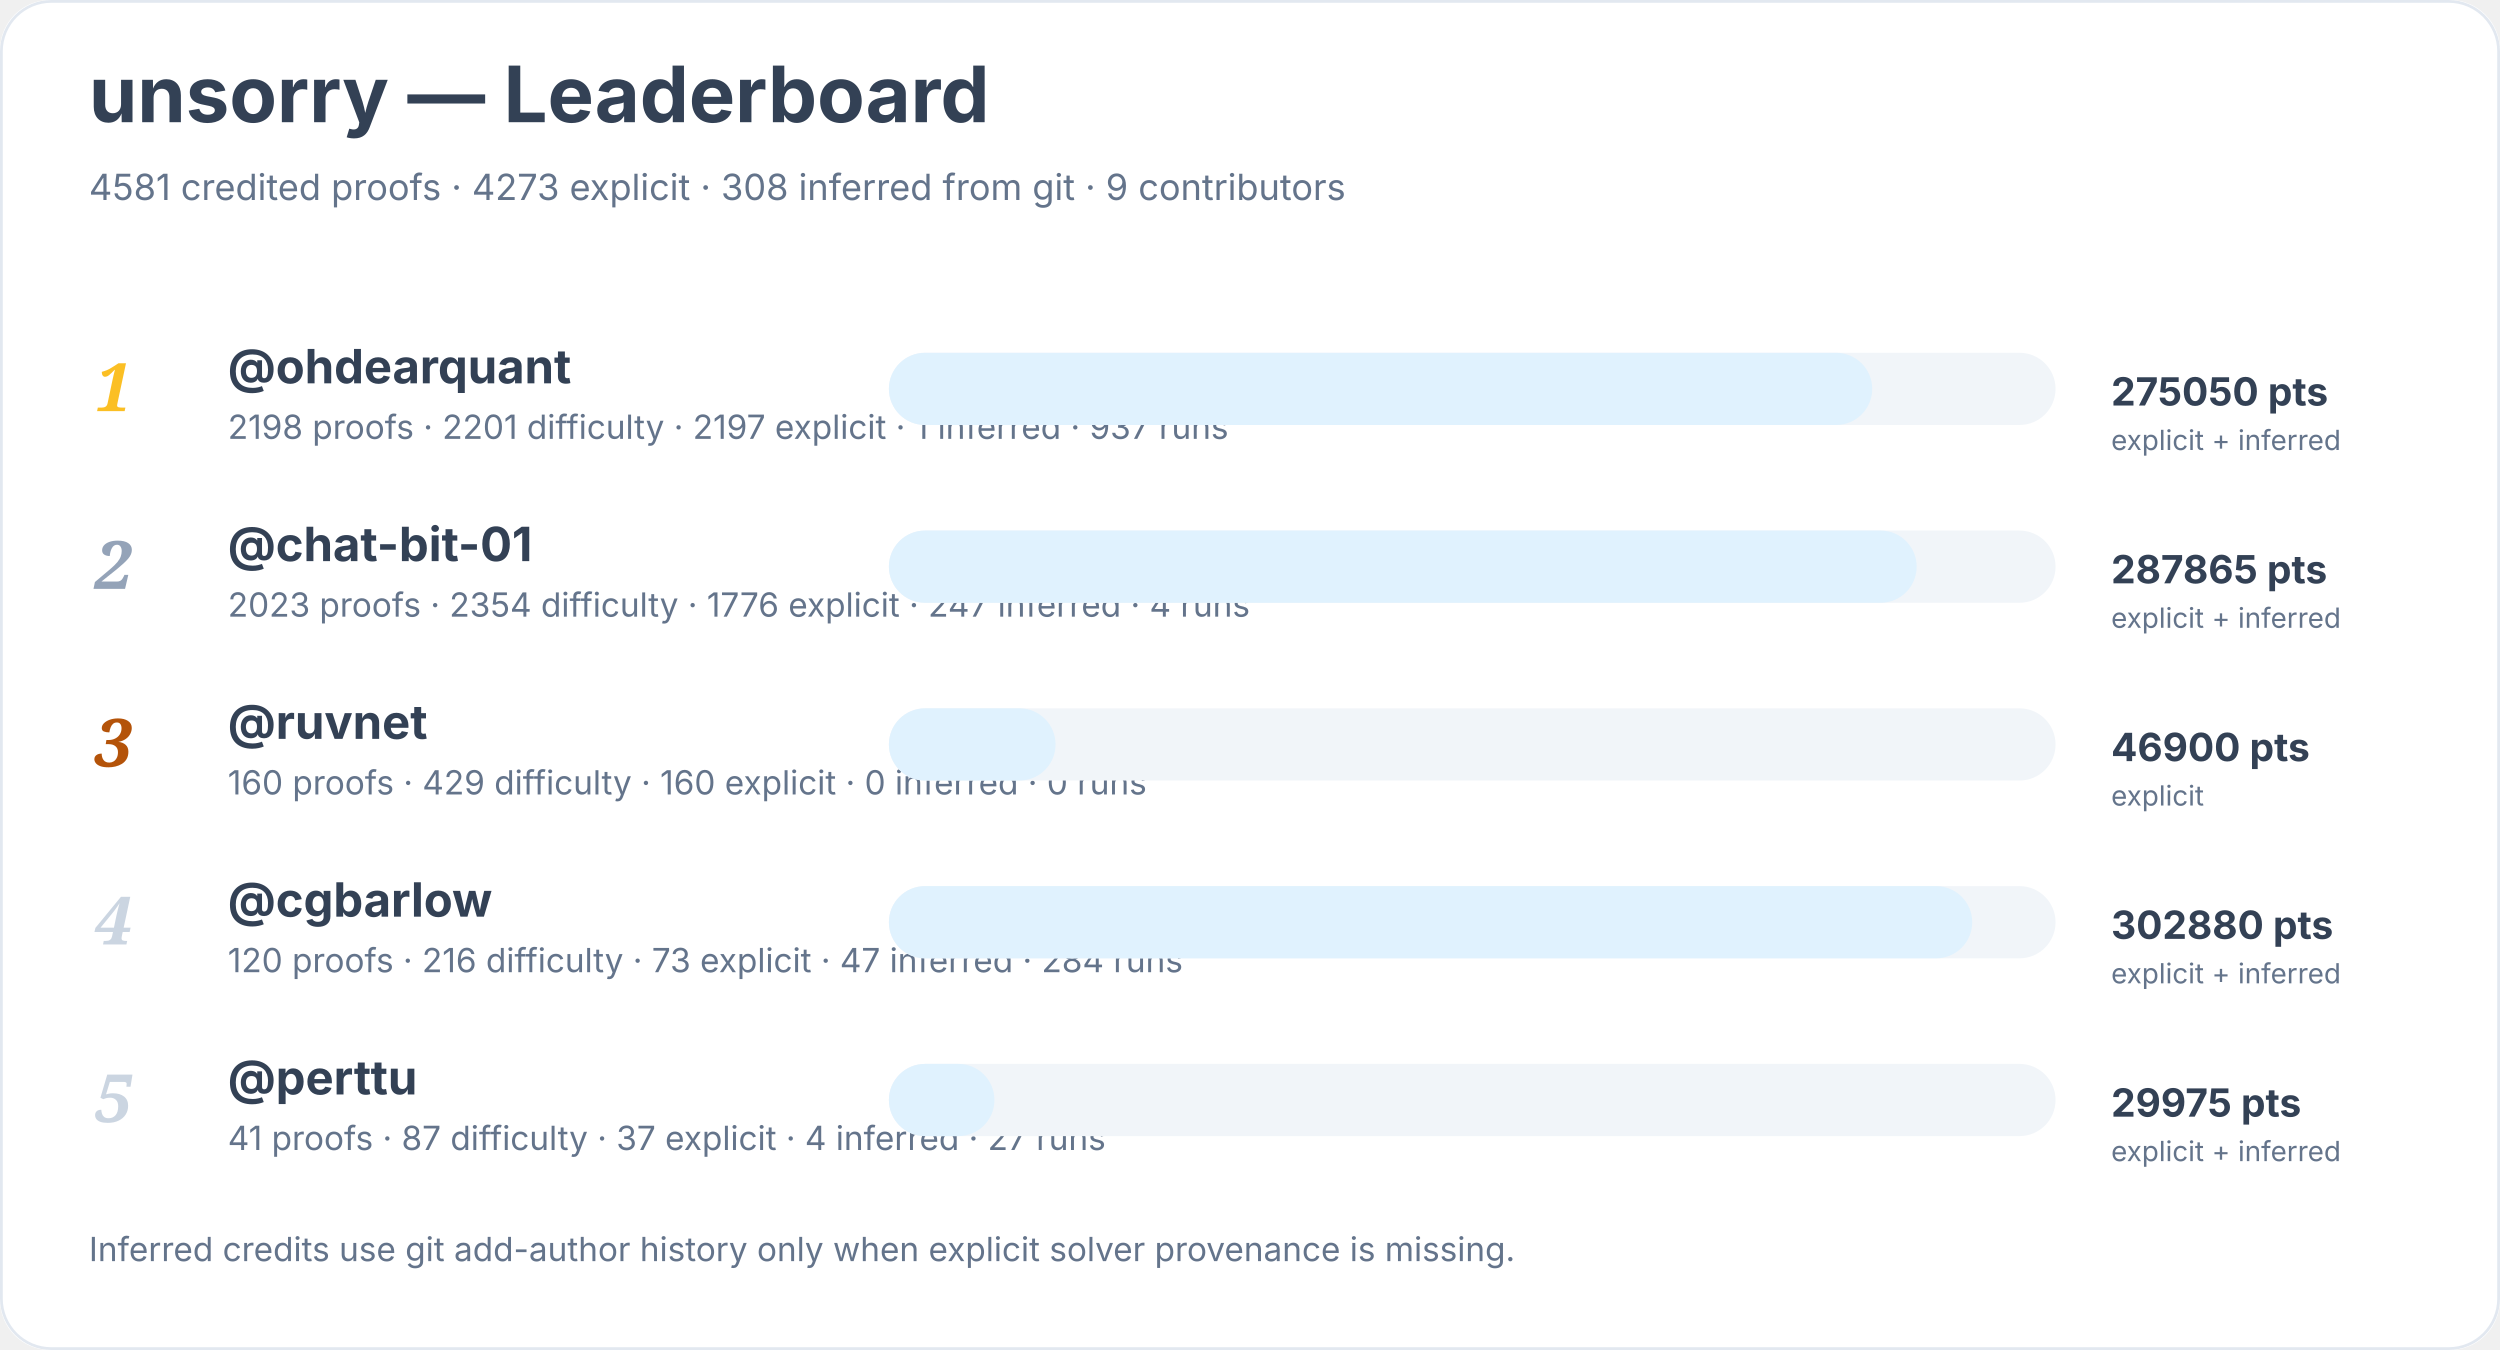
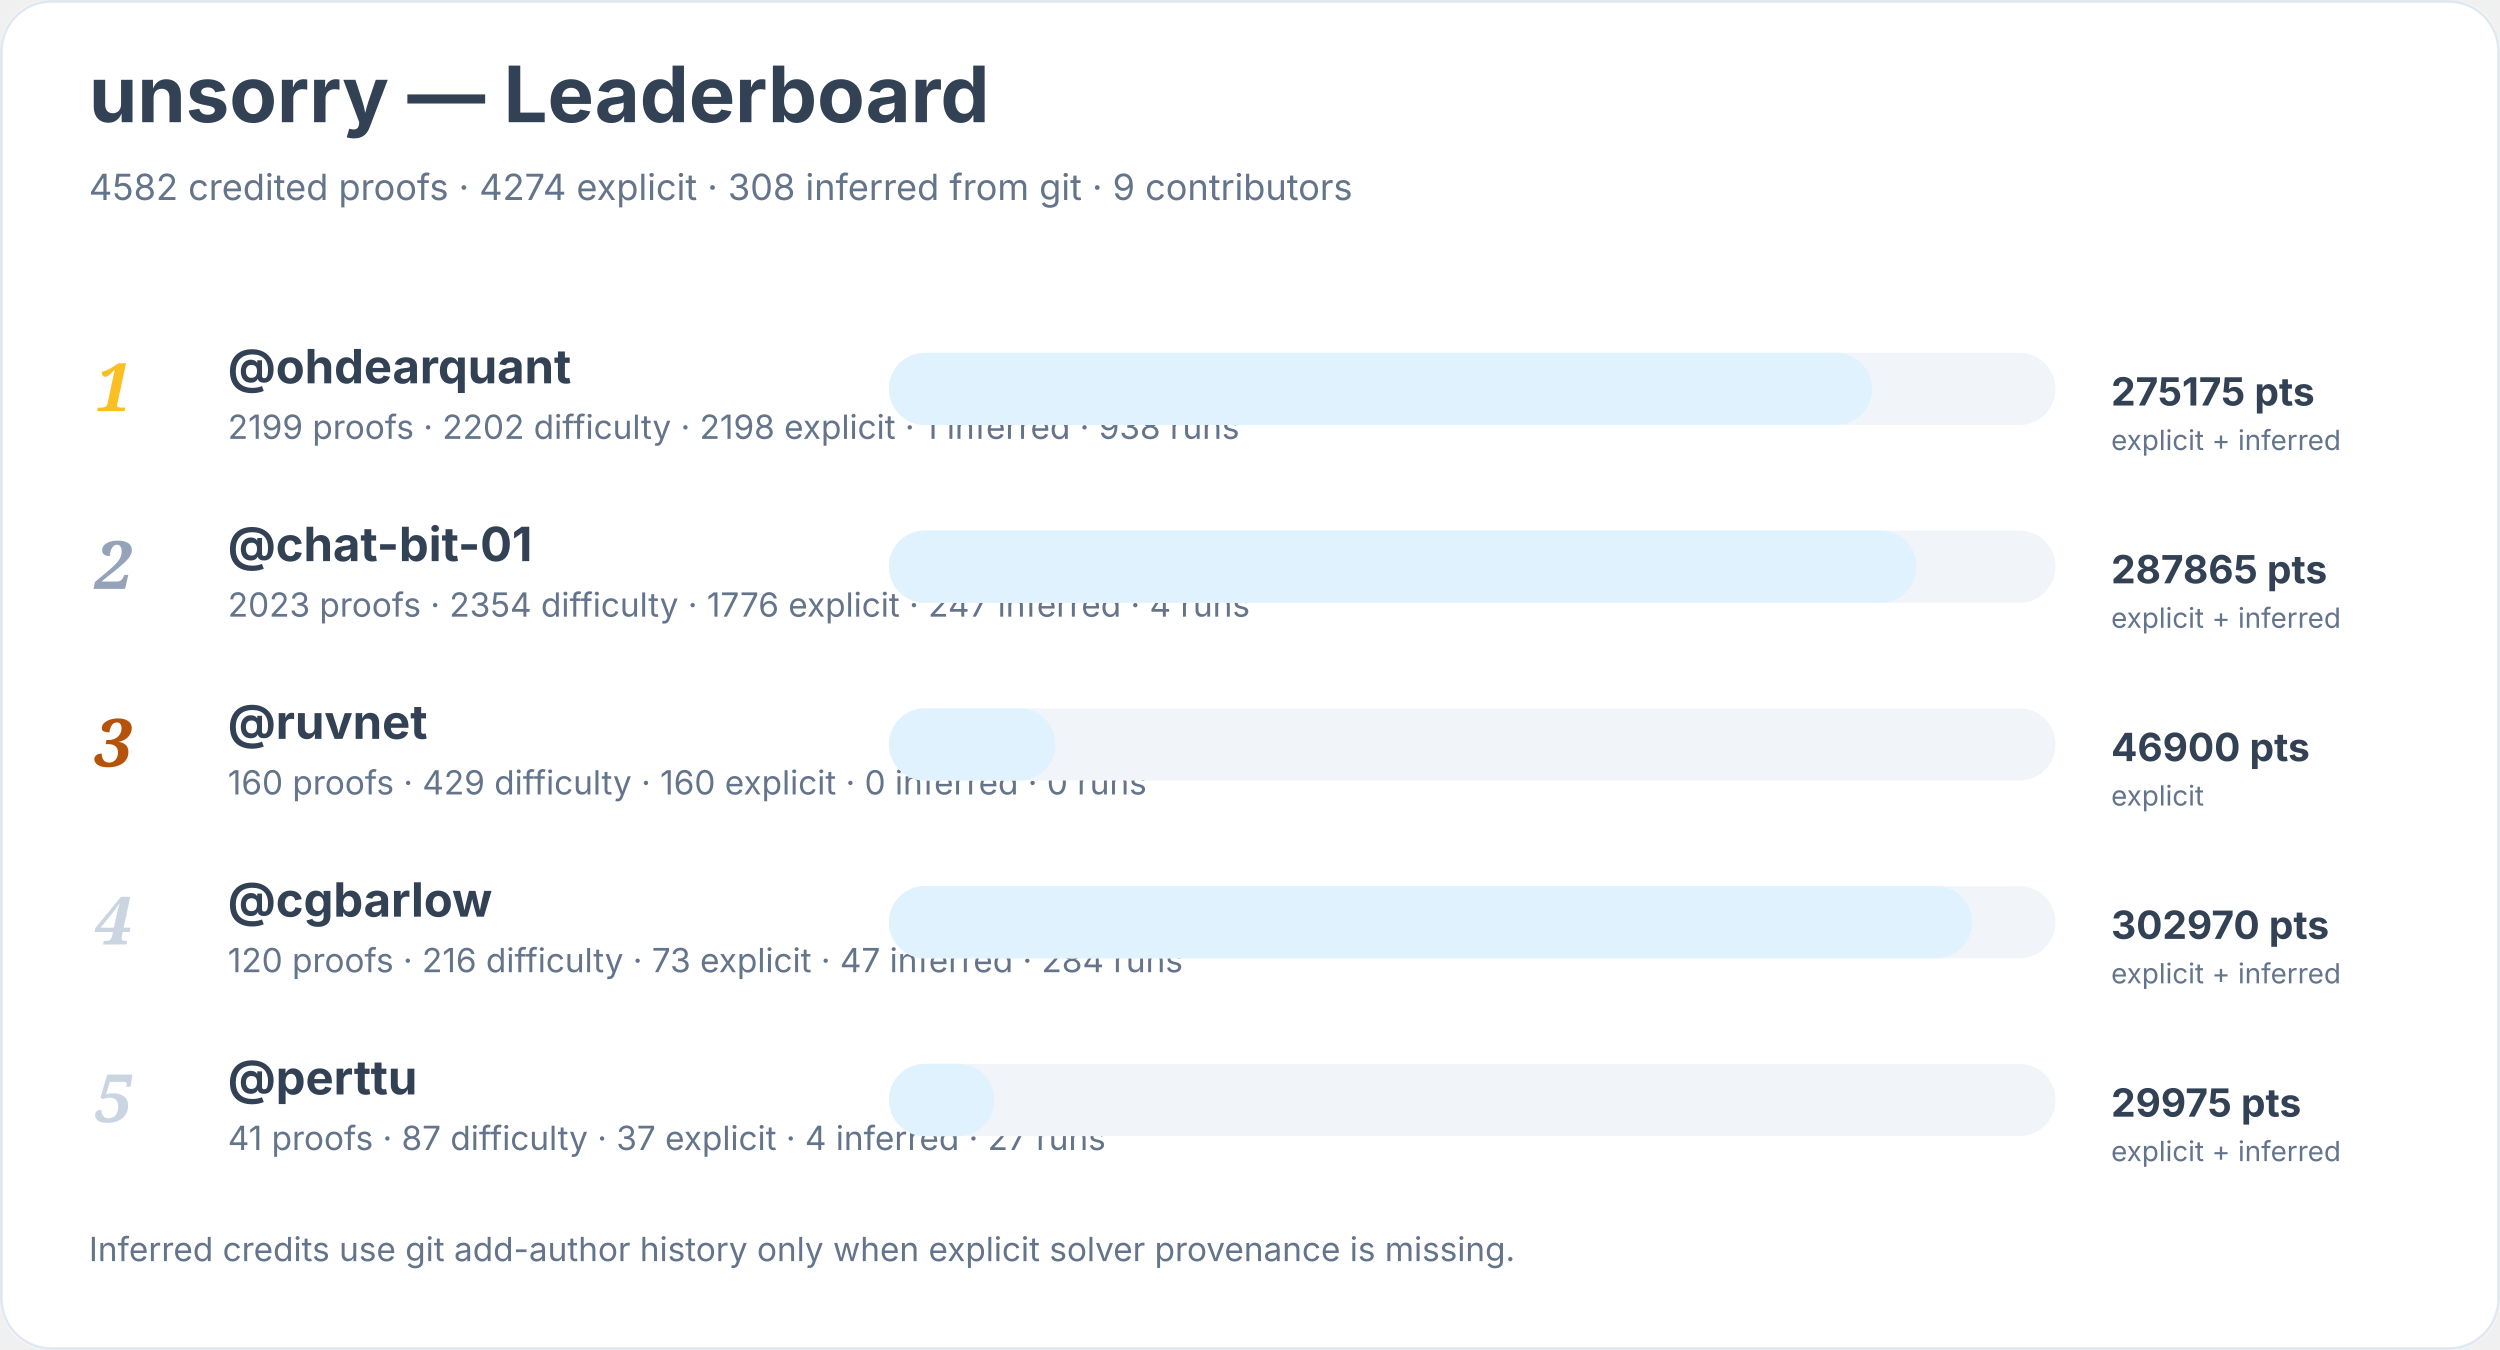
<svg xmlns="http://www.w3.org/2000/svg" width="900" height="486" viewBox="0 0 900 486" role="img" aria-labelledby="title desc">
  <rect width="900" height="100%" rx="18" fill="#ffffff" />
  <rect x="0.5" y="0.5" width="899" height="485" rx="18" fill="none" stroke="#e2e8f0" />
  <text x="32" y="44" font-family="Inter, system-ui, sans-serif" font-size="28" font-weight="700" fill="#334155">unsorry — Leaderboard</text>
-   <text x="32" y="72" font-family="Inter, system-ui, sans-serif" font-size="13" fill="#64748b">4581 credited proofs · 4273 explicit · 308 inferred from git · 9 contributors</text>
+   <text x="32" y="72" font-family="Inter, system-ui, sans-serif" font-size="13" fill="#64748b">4582 credited proofs · 4274 explicit · 308 inferred from git · 9 contributors</text>
  <text x="34" y="148" font-family="Georgia, serif" font-size="24" font-style="italic" font-weight="700" fill="#fbbf24">1</text>
  <a href="https://github.com/ohdearquant">
    <text x="82" y="138" font-family="Inter, system-ui, sans-serif" font-size="17" font-weight="650" fill="#334155">@ohdearquant</text>
  </a>
-   <text x="82" y="158" font-family="Inter, system-ui, sans-serif" font-size="12" fill="#64748b">2198 proofs · 2201 difficulty · 2197 explicit · 1 inferred · 937 runs</text>
+   <text x="82" y="158" font-family="Inter, system-ui, sans-serif" font-size="12" fill="#64748b">2199 proofs · 2202 difficulty · 2198 explicit · 1 inferred · 938 runs</text>
  <rect x="320" y="127" width="420" height="26" rx="13" fill="#f1f5f9" />
  <rect x="320" y="127" width="354" height="26" rx="13" fill="#e0f2fe" />
-   <text x="760" y="146" font-family="Inter, system-ui, sans-serif" font-size="14" font-weight="700" fill="#334155">275050 pts</text>
+   <text x="760" y="146" font-family="Inter, system-ui, sans-serif" font-size="14" font-weight="700" fill="#334155">275175 pts</text>
  <text x="760" y="162" font-family="Inter, system-ui, sans-serif" font-size="10" fill="#64748b">explicit + inferred</text>
  <text x="34" y="212" font-family="Georgia, serif" font-size="24" font-style="italic" font-weight="700" fill="#94a3b8">2</text>
  <a href="https://github.com/chat-bit-01">
    <text x="82" y="202" font-family="Inter, system-ui, sans-serif" font-size="17" font-weight="650" fill="#334155">@chat-bit-01</text>
  </a>
  <text x="82" y="222" font-family="Inter, system-ui, sans-serif" font-size="12" fill="#64748b">2023 proofs · 2354 difficulty · 1776 explicit · 247 inferred · 4 runs</text>
  <rect x="320" y="191" width="420" height="26" rx="13" fill="#f1f5f9" />
  <rect x="320" y="191" width="370" height="26" rx="13" fill="#e0f2fe" />
  <text x="760" y="210" font-family="Inter, system-ui, sans-serif" font-size="14" font-weight="700" fill="#334155">287865 pts</text>
  <text x="760" y="226" font-family="Inter, system-ui, sans-serif" font-size="10" fill="#64748b">explicit + inferred</text>
  <text x="34" y="276" font-family="Georgia, serif" font-size="24" font-style="italic" font-weight="700" fill="#b45309">3</text>
  <a href="https://github.com/ruvnet">
    <text x="82" y="266" font-family="Inter, system-ui, sans-serif" font-size="17" font-weight="650" fill="#334155">@ruvnet</text>
  </a>
  <text x="82" y="286" font-family="Inter, system-ui, sans-serif" font-size="12" fill="#64748b">160 proofs · 429 difficulty · 160 explicit · 0 inferred · 0 runs</text>
  <rect x="320" y="255" width="420" height="26" rx="13" fill="#f1f5f9" />
  <rect x="320" y="255" width="60" height="26" rx="13" fill="#e0f2fe" />
  <text x="760" y="274" font-family="Inter, system-ui, sans-serif" font-size="14" font-weight="700" fill="#334155">46900 pts</text>
  <text x="760" y="290" font-family="Inter, system-ui, sans-serif" font-size="10" fill="#64748b">explicit</text>
  <text x="34" y="340" font-family="Georgia, serif" font-size="24" font-style="italic" font-weight="700" fill="#cbd5e1">4</text>
  <a href="https://github.com/cgbarlow">
    <text x="82" y="330" font-family="Inter, system-ui, sans-serif" font-size="17" font-weight="650" fill="#334155">@cgbarlow</text>
  </a>
  <text x="82" y="350" font-family="Inter, system-ui, sans-serif" font-size="12" fill="#64748b">120 proofs · 216 difficulty · 73 explicit · 47 inferred · 284 runs</text>
  <rect x="320" y="319" width="420" height="26" rx="13" fill="#f1f5f9" />
  <rect x="320" y="319" width="390" height="26" rx="13" fill="#e0f2fe" />
-   <text x="760" y="338" font-family="Inter, system-ui, sans-serif" font-size="14" font-weight="700" fill="#334155">302880 pts</text>
+   <text x="760" y="338" font-family="Inter, system-ui, sans-serif" font-size="14" font-weight="700" fill="#334155">302970 pts</text>
  <text x="760" y="354" font-family="Inter, system-ui, sans-serif" font-size="10" fill="#64748b">explicit + inferred</text>
  <text x="34" y="404" font-family="Georgia, serif" font-size="24" font-style="italic" font-weight="700" fill="#cbd5e1">5</text>
  <a href="https://github.com/perttu">
    <text x="82" y="394" font-family="Inter, system-ui, sans-serif" font-size="17" font-weight="650" fill="#334155">@perttu</text>
  </a>
  <text x="82" y="414" font-family="Inter, system-ui, sans-serif" font-size="12" fill="#64748b">41 proofs · 87 difficulty · 37 explicit · 4 inferred · 27 runs</text>
  <rect x="320" y="383" width="420" height="26" rx="13" fill="#f1f5f9" />
  <rect x="320" y="383" width="38" height="26" rx="13" fill="#e0f2fe" />
  <text x="760" y="402" font-family="Inter, system-ui, sans-serif" font-size="14" font-weight="700" fill="#334155">29975 pts</text>
  <text x="760" y="418" font-family="Inter, system-ui, sans-serif" font-size="10" fill="#64748b">explicit + inferred</text>
  <text x="32" y="454" font-family="Inter, system-ui, sans-serif" font-size="12" fill="#64748b">Inferred credits use git add-author history only when explicit solver provenance is missing.</text>
</svg>
